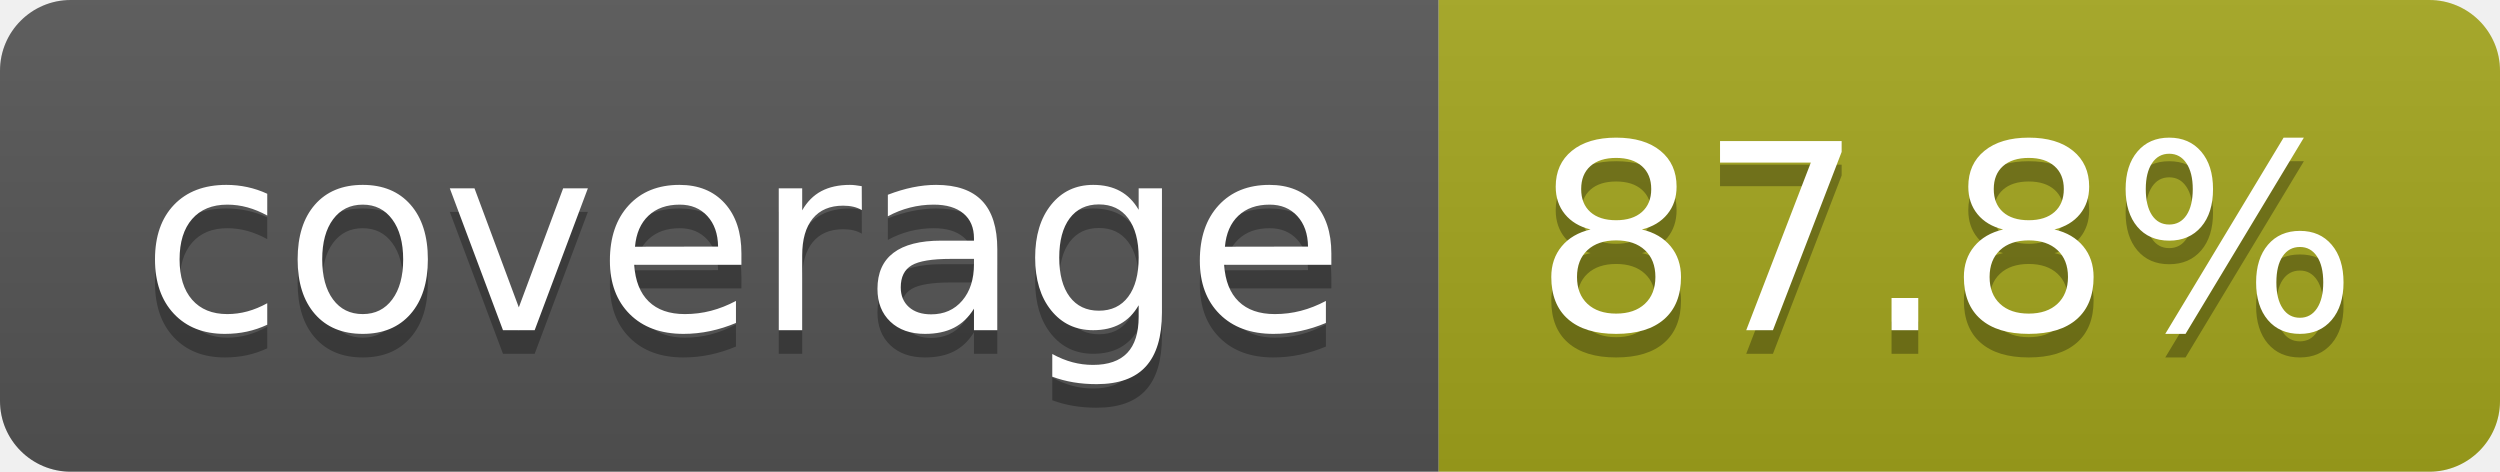
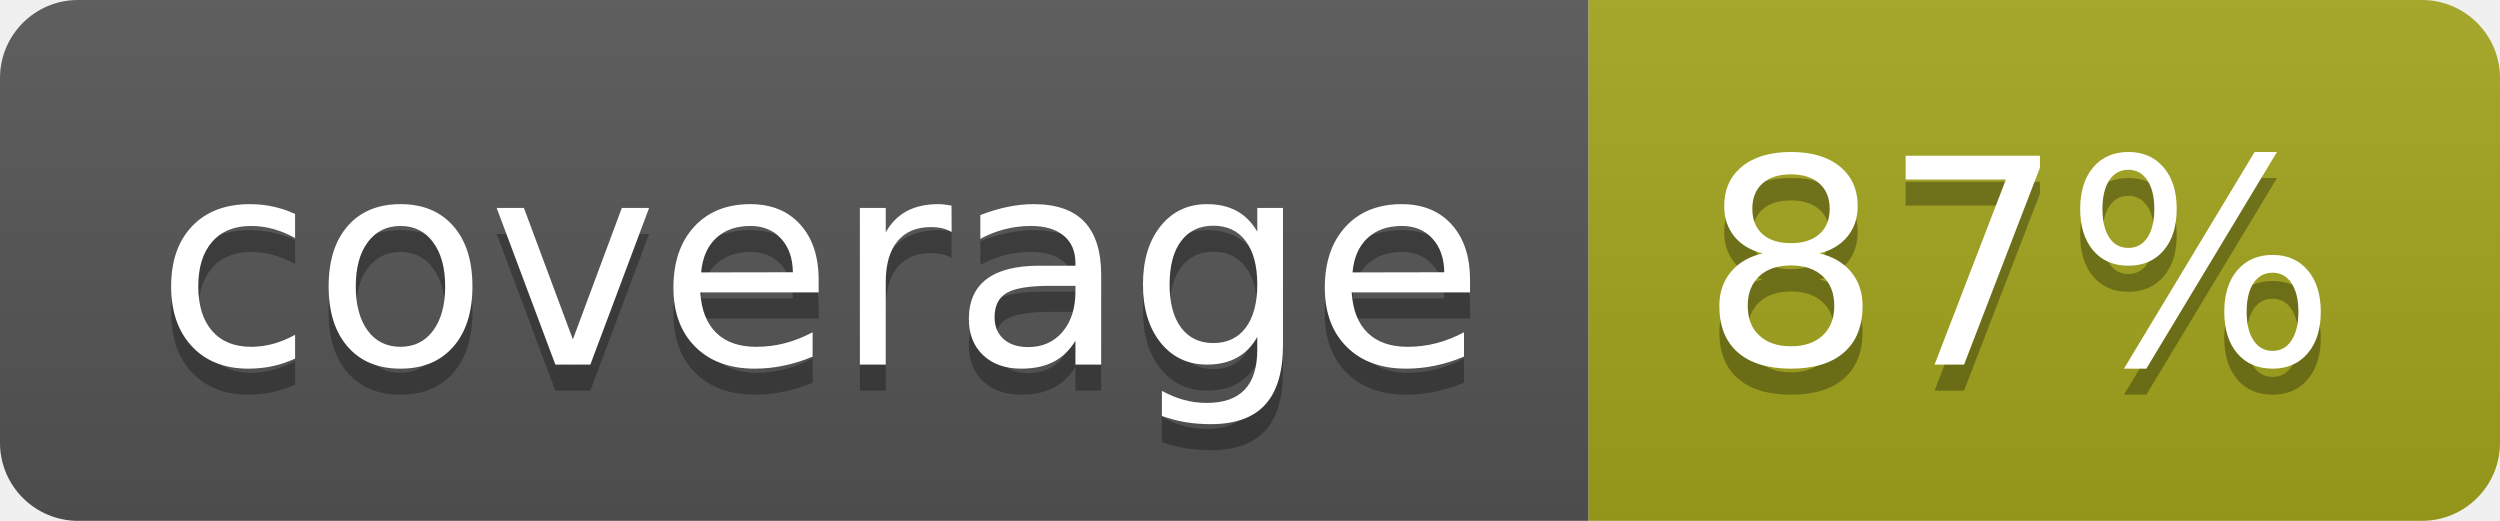
- <svg xmlns="http://www.w3.org/2000/svg" width="106" height="20" role="img" aria-label="coverage: 87.8%">
+ <svg xmlns="http://www.w3.org/2000/svg" width="96" height="20" role="img" aria-label="coverage: 87%">
  <linearGradient id="s" x2="0" y2="100%">
    <stop offset="0" stop-color="#bbb" stop-opacity=".1" />
    <stop offset="1" stop-opacity=".1" />
  </linearGradient>
  <clipPath id="r">
-     <rect width="106" height="20" rx="3" fill="#fff" />
+     <rect width="96" height="20" rx="3" fill="#fff" />
  </clipPath>
  <g clip-path="url(#r)">
    <rect width="61" height="20" fill="#555" />
-     <rect x="61" width="45" height="20" fill="#a4a61d" />
-     <rect width="106" height="20" fill="url(#s)" />
+     <rect x="61" width="35" height="20" fill="#a4a61d" />
+     <rect width="96" height="20" fill="url(#s)" />
  </g>
  <g fill="#fff" text-anchor="middle" font-family="Verdana,Geneva,DejaVu Sans,sans-serif" text-rendering="geometricPrecision" font-size="110">
    <text aria-hidden="true" x="315" y="150" fill="#010101" fill-opacity=".3" transform="scale(.1)" textLength="510">coverage</text>
    <text x="315" y="140" transform="scale(.1)" fill="#fff" textLength="510">coverage</text>
-     <text aria-hidden="true" x="825" y="150" fill="#010101" fill-opacity=".3" transform="scale(.1)" textLength="350">87.8%</text>
-     <text x="825" y="140" transform="scale(.1)" fill="#fff" textLength="350">87.8%</text>
+     <text aria-hidden="true" x="775" y="150" fill="#010101" fill-opacity=".3" transform="scale(.1)" textLength="245">87%</text>
+     <text x="775" y="140" transform="scale(.1)" fill="#fff" textLength="245">87%</text>
  </g>
</svg>
